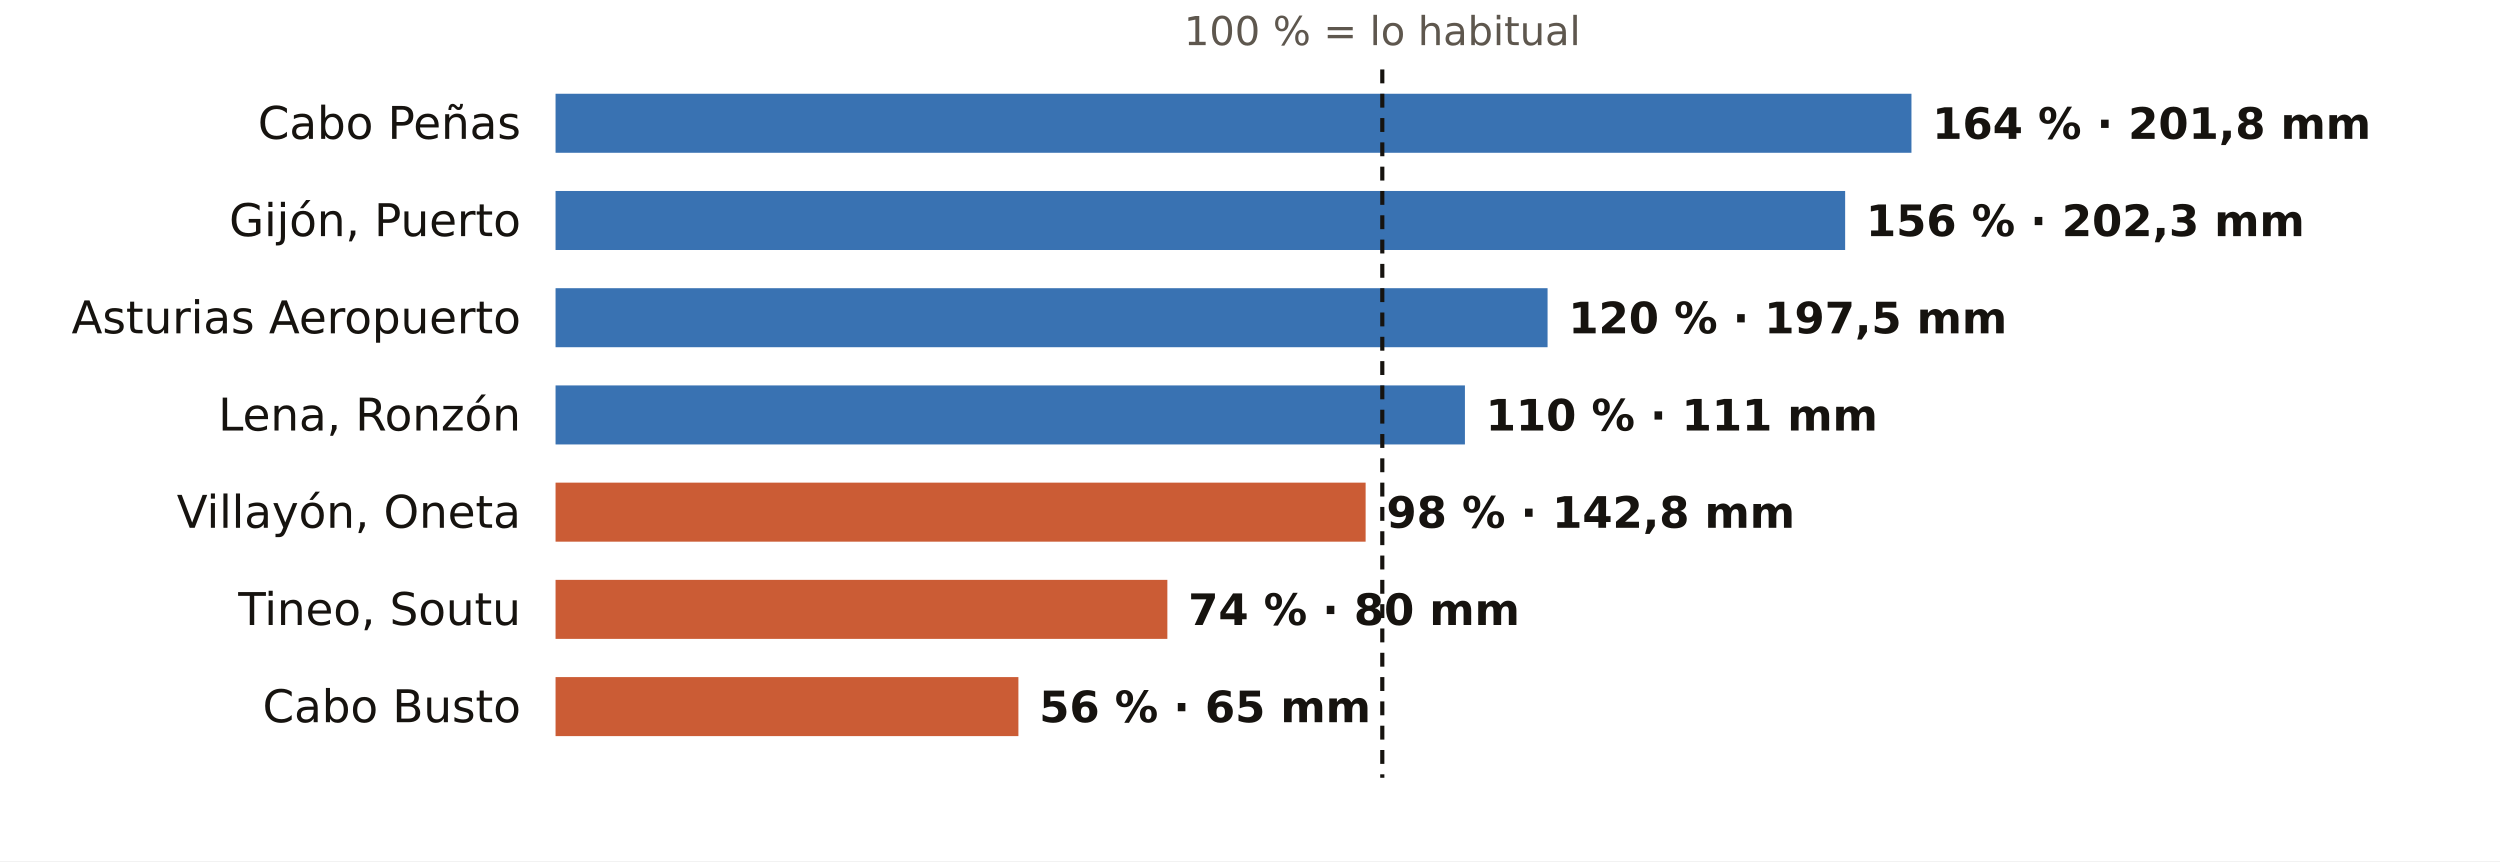
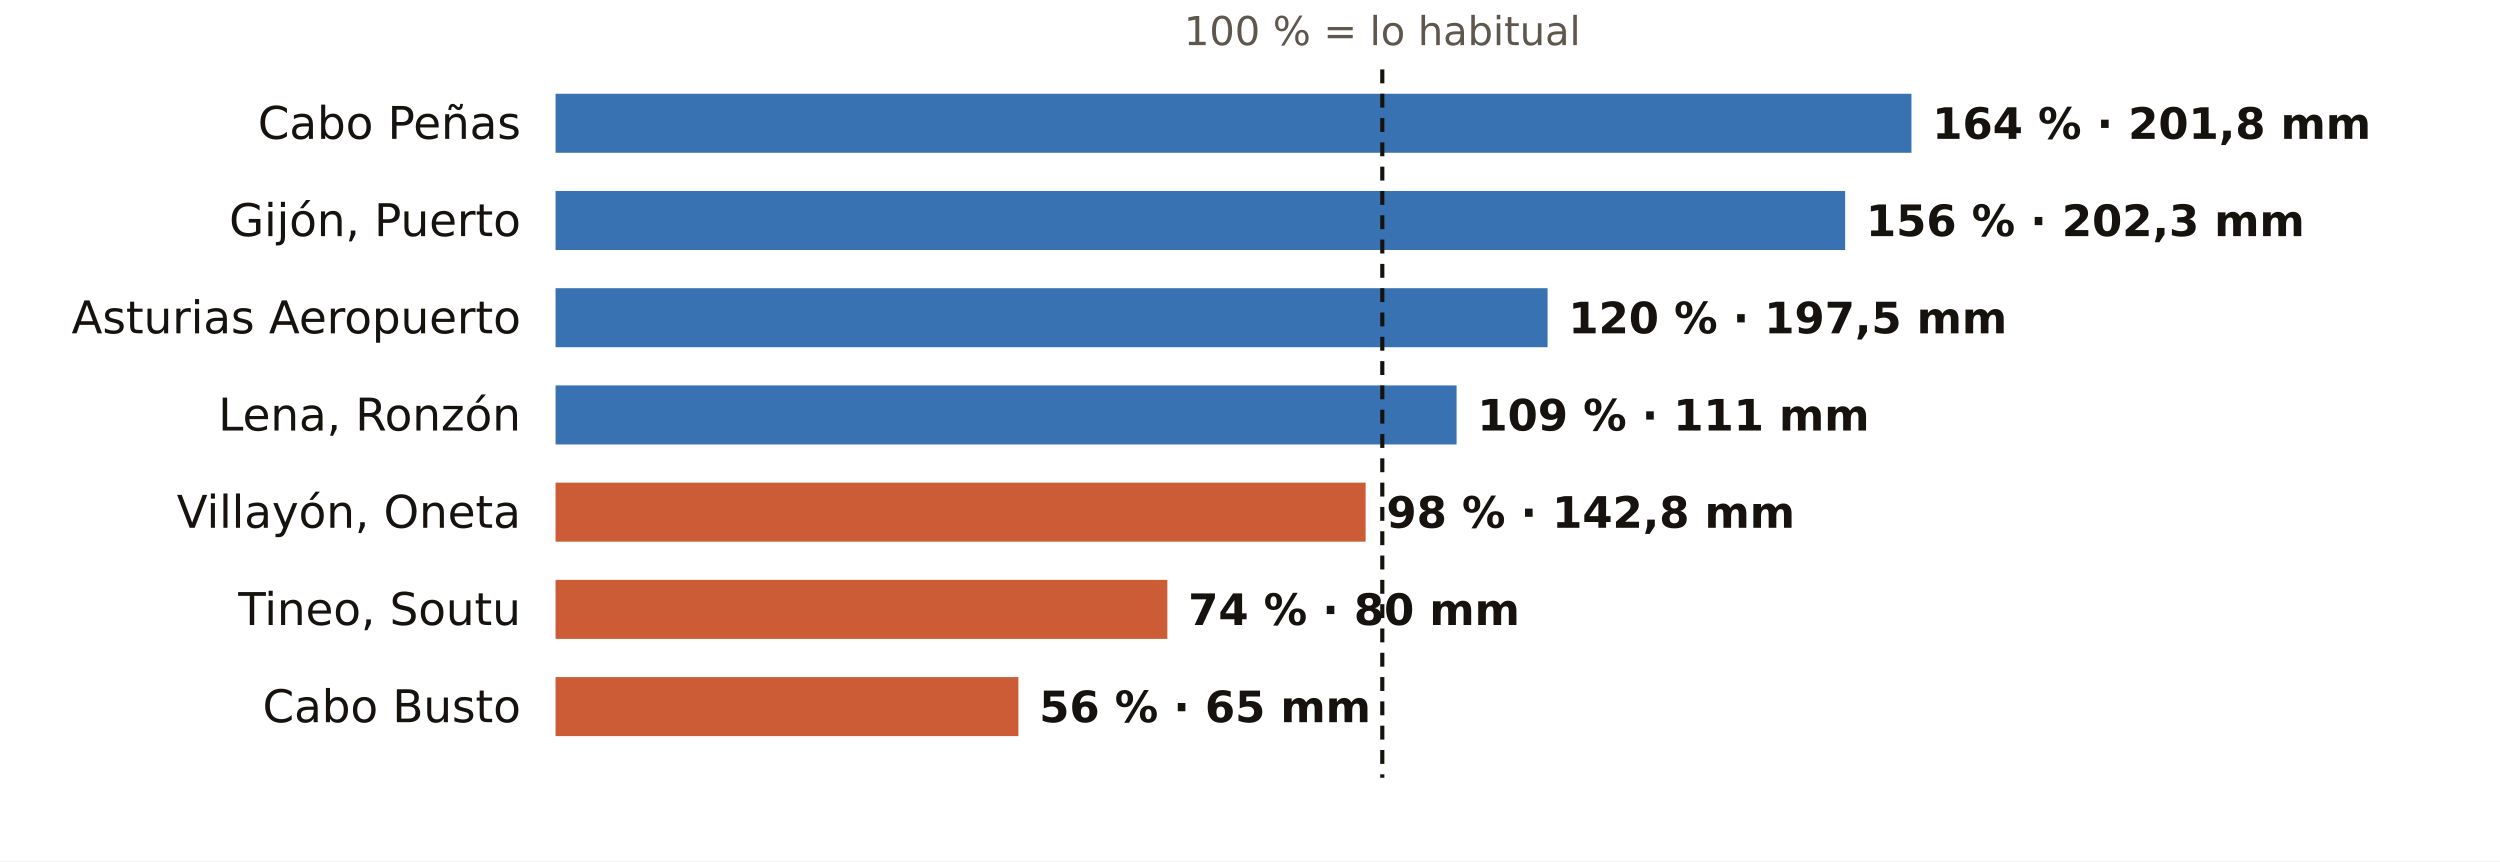
<svg xmlns="http://www.w3.org/2000/svg" viewBox="0 0 720 248" width="720" height="248" role="img" aria-label="El otoño en los pluviómetros de AEMET de Asturias: % de lo habitual">
  <rect width="720" height="248" fill="#FFFFFF" />
  <text x="398.1" y="13.0" font-size="11.5" fill="#5E574E" text-anchor="middle" font-weight="400" font-family="Public Sans, DejaVu Sans, Arial, sans-serif">100 % = lo habitual</text>
  <text x="150.0" y="40.0" font-size="13" fill="#16130F" text-anchor="end" font-weight="500" font-family="Public Sans, DejaVu Sans, Arial, sans-serif">Cabo Peñas</text>
  <rect x="160" y="27" width="390.5" height="17" fill="#1F5FA8" opacity="0.88" />
  <text x="556.5" y="40.0" font-size="12.5" fill="#16130F" text-anchor="start" font-weight="600" font-family="Public Sans, DejaVu Sans, Arial, sans-serif">164 % · 201,8 mm</text>
  <text x="150.0" y="68.0" font-size="13" fill="#16130F" text-anchor="end" font-weight="500" font-family="Public Sans, DejaVu Sans, Arial, sans-serif">Gijón, Puerto</text>
  <rect x="160" y="55" width="371.4" height="17" fill="#1F5FA8" opacity="0.88" />
  <text x="537.4" y="68.0" font-size="12.5" fill="#16130F" text-anchor="start" font-weight="600" font-family="Public Sans, DejaVu Sans, Arial, sans-serif">156 % · 202,3 mm</text>
  <text x="150.0" y="96.0" font-size="13" fill="#16130F" text-anchor="end" font-weight="500" font-family="Public Sans, DejaVu Sans, Arial, sans-serif">Asturias Aeropuerto</text>
  <rect x="160" y="83" width="285.7" height="17" fill="#1F5FA8" opacity="0.88" />
  <text x="451.7" y="96.0" font-size="12.5" fill="#16130F" text-anchor="start" font-weight="600" font-family="Public Sans, DejaVu Sans, Arial, sans-serif">120 % · 197,5 mm</text>
  <text x="150.0" y="124.0" font-size="13" fill="#16130F" text-anchor="end" font-weight="500" font-family="Public Sans, DejaVu Sans, Arial, sans-serif">Lena, Ronzón</text>
-   <rect x="160" y="111" width="261.9" height="17" fill="#1F5FA8" opacity="0.88" />
-   <text x="427.9" y="124.0" font-size="12.5" fill="#16130F" text-anchor="start" font-weight="600" font-family="Public Sans, DejaVu Sans, Arial, sans-serif">110 % · 111 mm</text>
+   <rect x="160" y="111" width="259.5" height="17" fill="#1F5FA8" opacity="0.88" />
+   <text x="425.5" y="124.0" font-size="12.5" fill="#16130F" text-anchor="start" font-weight="600" font-family="Public Sans, DejaVu Sans, Arial, sans-serif">109 % · 111 mm</text>
  <text x="150.0" y="152.0" font-size="13" fill="#16130F" text-anchor="end" font-weight="500" font-family="Public Sans, DejaVu Sans, Arial, sans-serif">Villayón, Oneta</text>
  <rect x="160" y="139" width="233.3" height="17" fill="#C4461A" opacity="0.88" />
  <text x="399.3" y="152.0" font-size="12.5" fill="#16130F" text-anchor="start" font-weight="600" font-family="Public Sans, DejaVu Sans, Arial, sans-serif">98 % · 142,8 mm</text>
  <text x="150.0" y="180.0" font-size="13" fill="#16130F" text-anchor="end" font-weight="500" font-family="Public Sans, DejaVu Sans, Arial, sans-serif">Tineo, Soutu</text>
  <rect x="160" y="167" width="176.2" height="17" fill="#C4461A" opacity="0.88" />
  <text x="342.2" y="180.0" font-size="12.5" fill="#16130F" text-anchor="start" font-weight="600" font-family="Public Sans, DejaVu Sans, Arial, sans-serif">74 % · 80 mm</text>
  <text x="150.0" y="208.0" font-size="13" fill="#16130F" text-anchor="end" font-weight="500" font-family="Public Sans, DejaVu Sans, Arial, sans-serif">Cabo Busto</text>
  <rect x="160" y="195" width="133.3" height="17" fill="#C4461A" opacity="0.88" />
  <text x="299.3" y="208.0" font-size="12.5" fill="#16130F" text-anchor="start" font-weight="600" font-family="Public Sans, DejaVu Sans, Arial, sans-serif">56 % · 65 mm</text>
  <line x1="398.1" x2="398.1" y1="20" y2="224" stroke="#16130F" stroke-width="1.2" stroke-dasharray="4 3" />
</svg>
